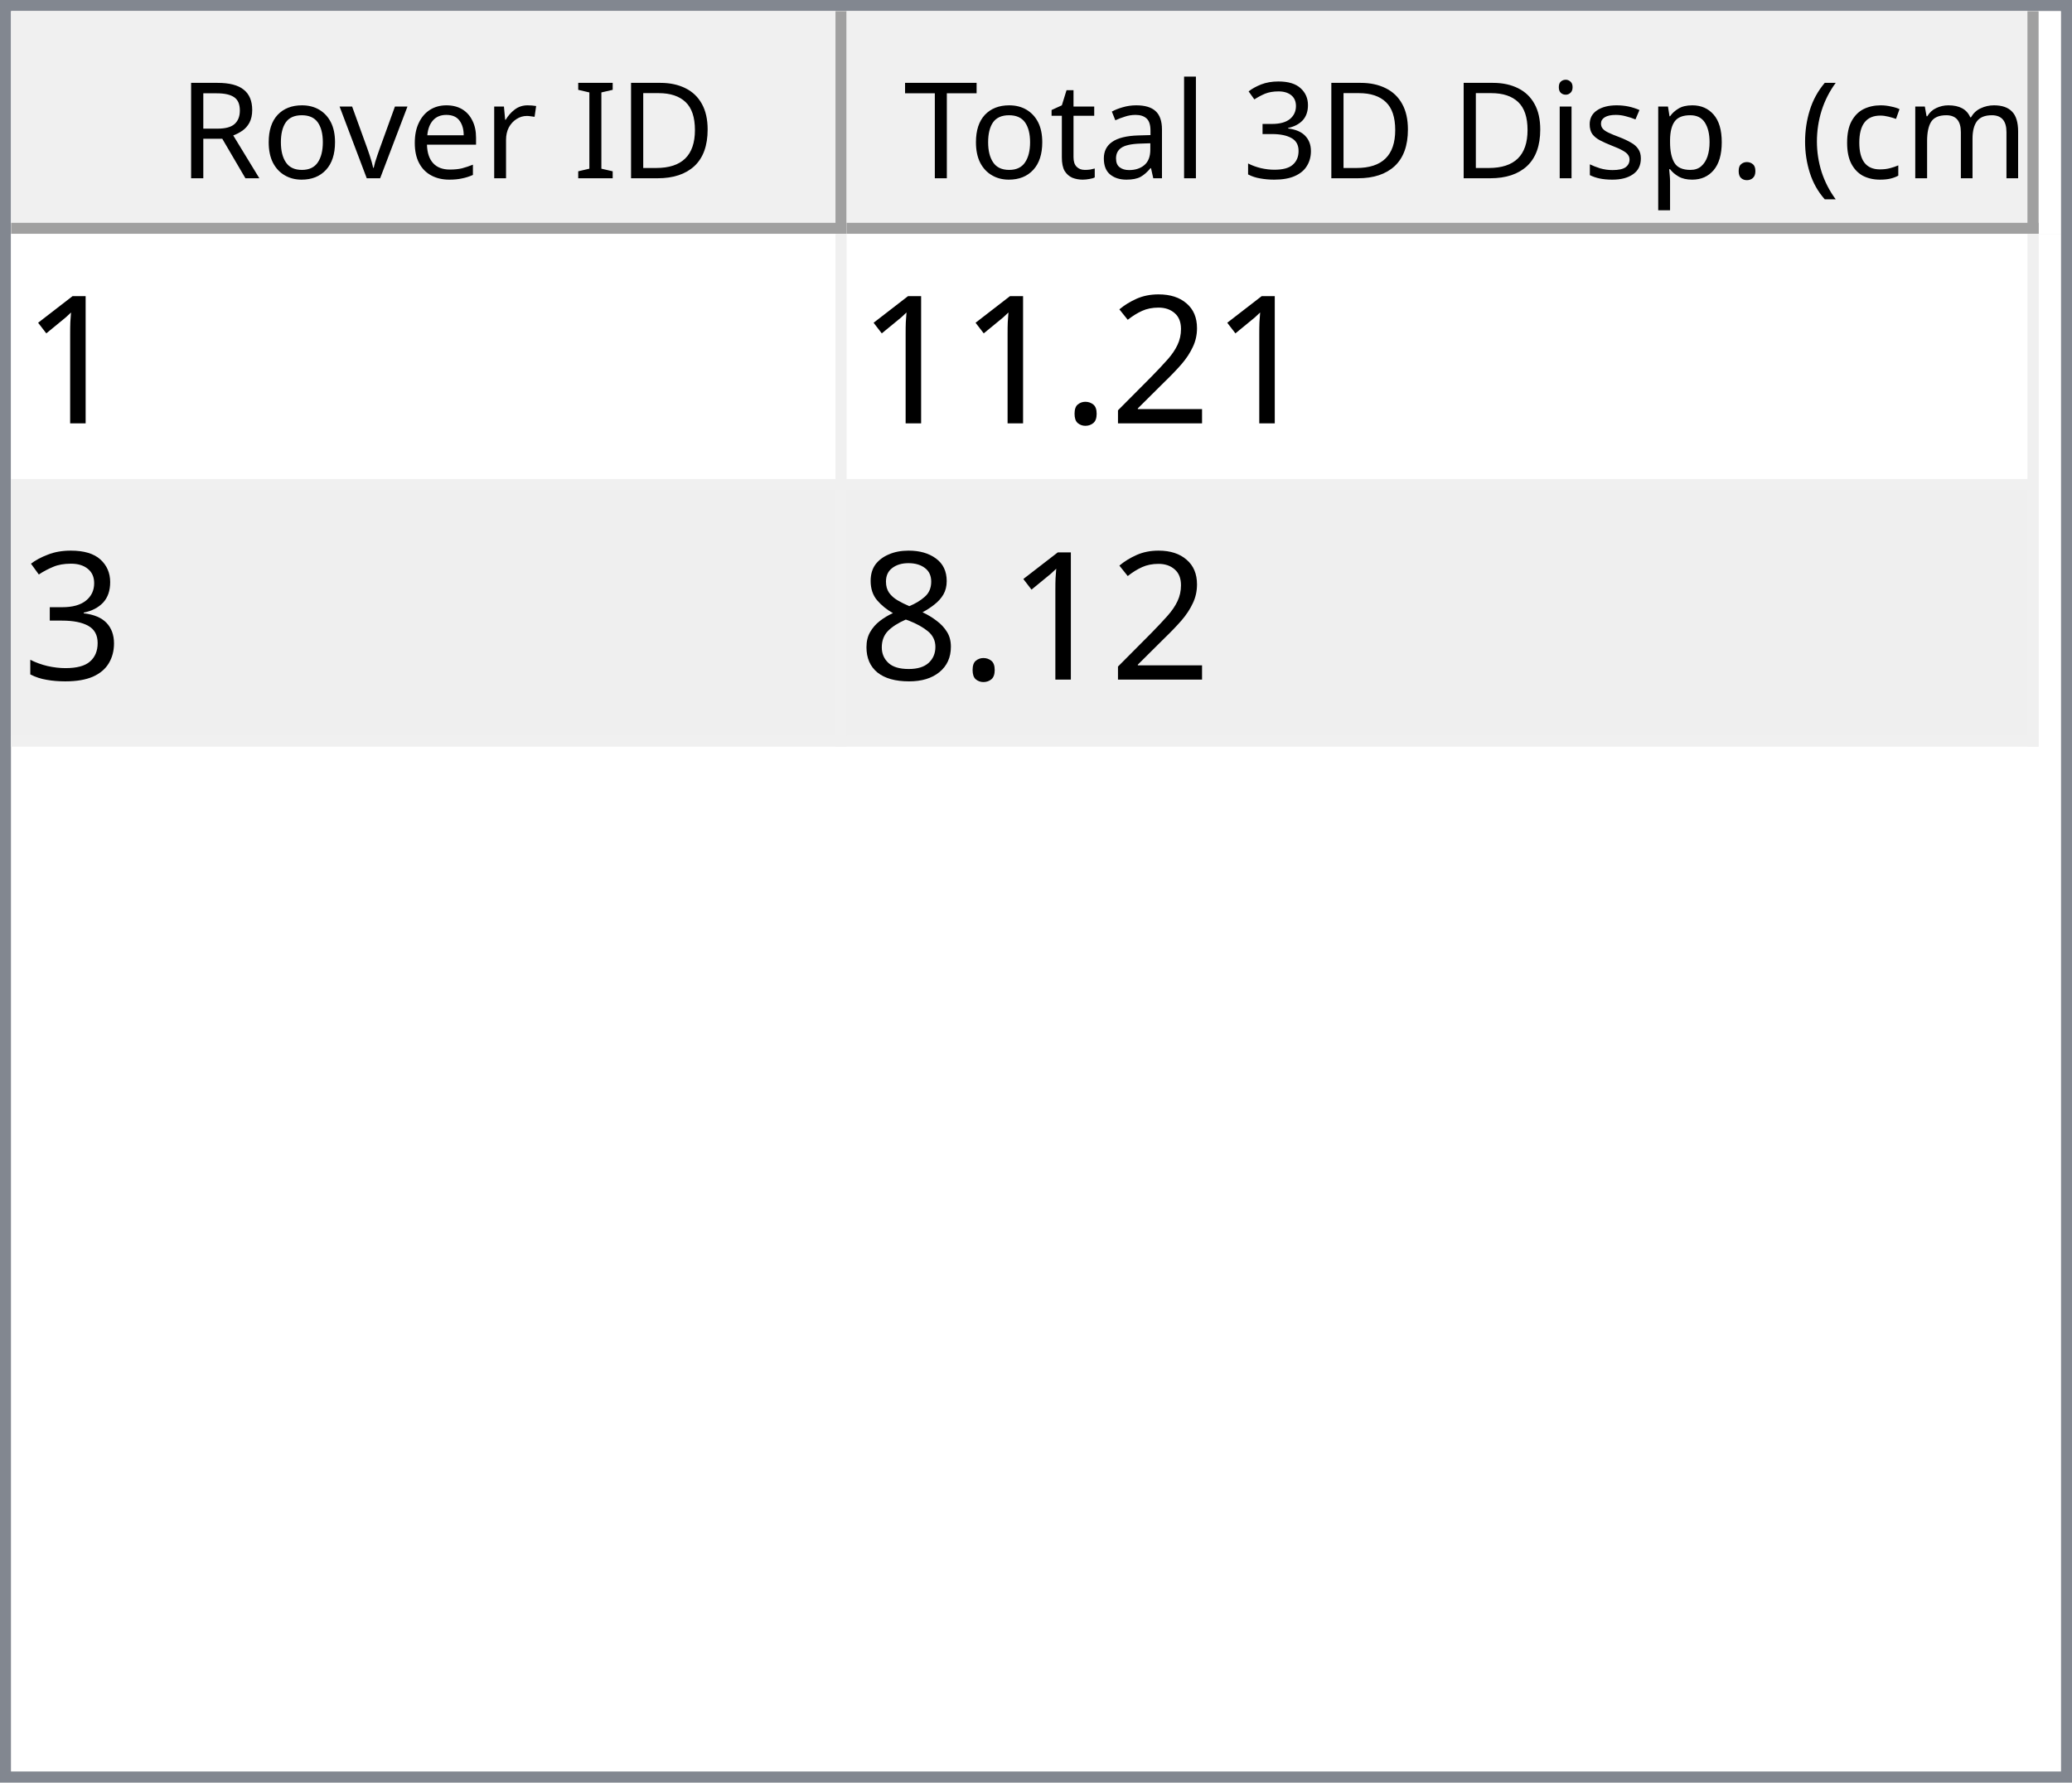
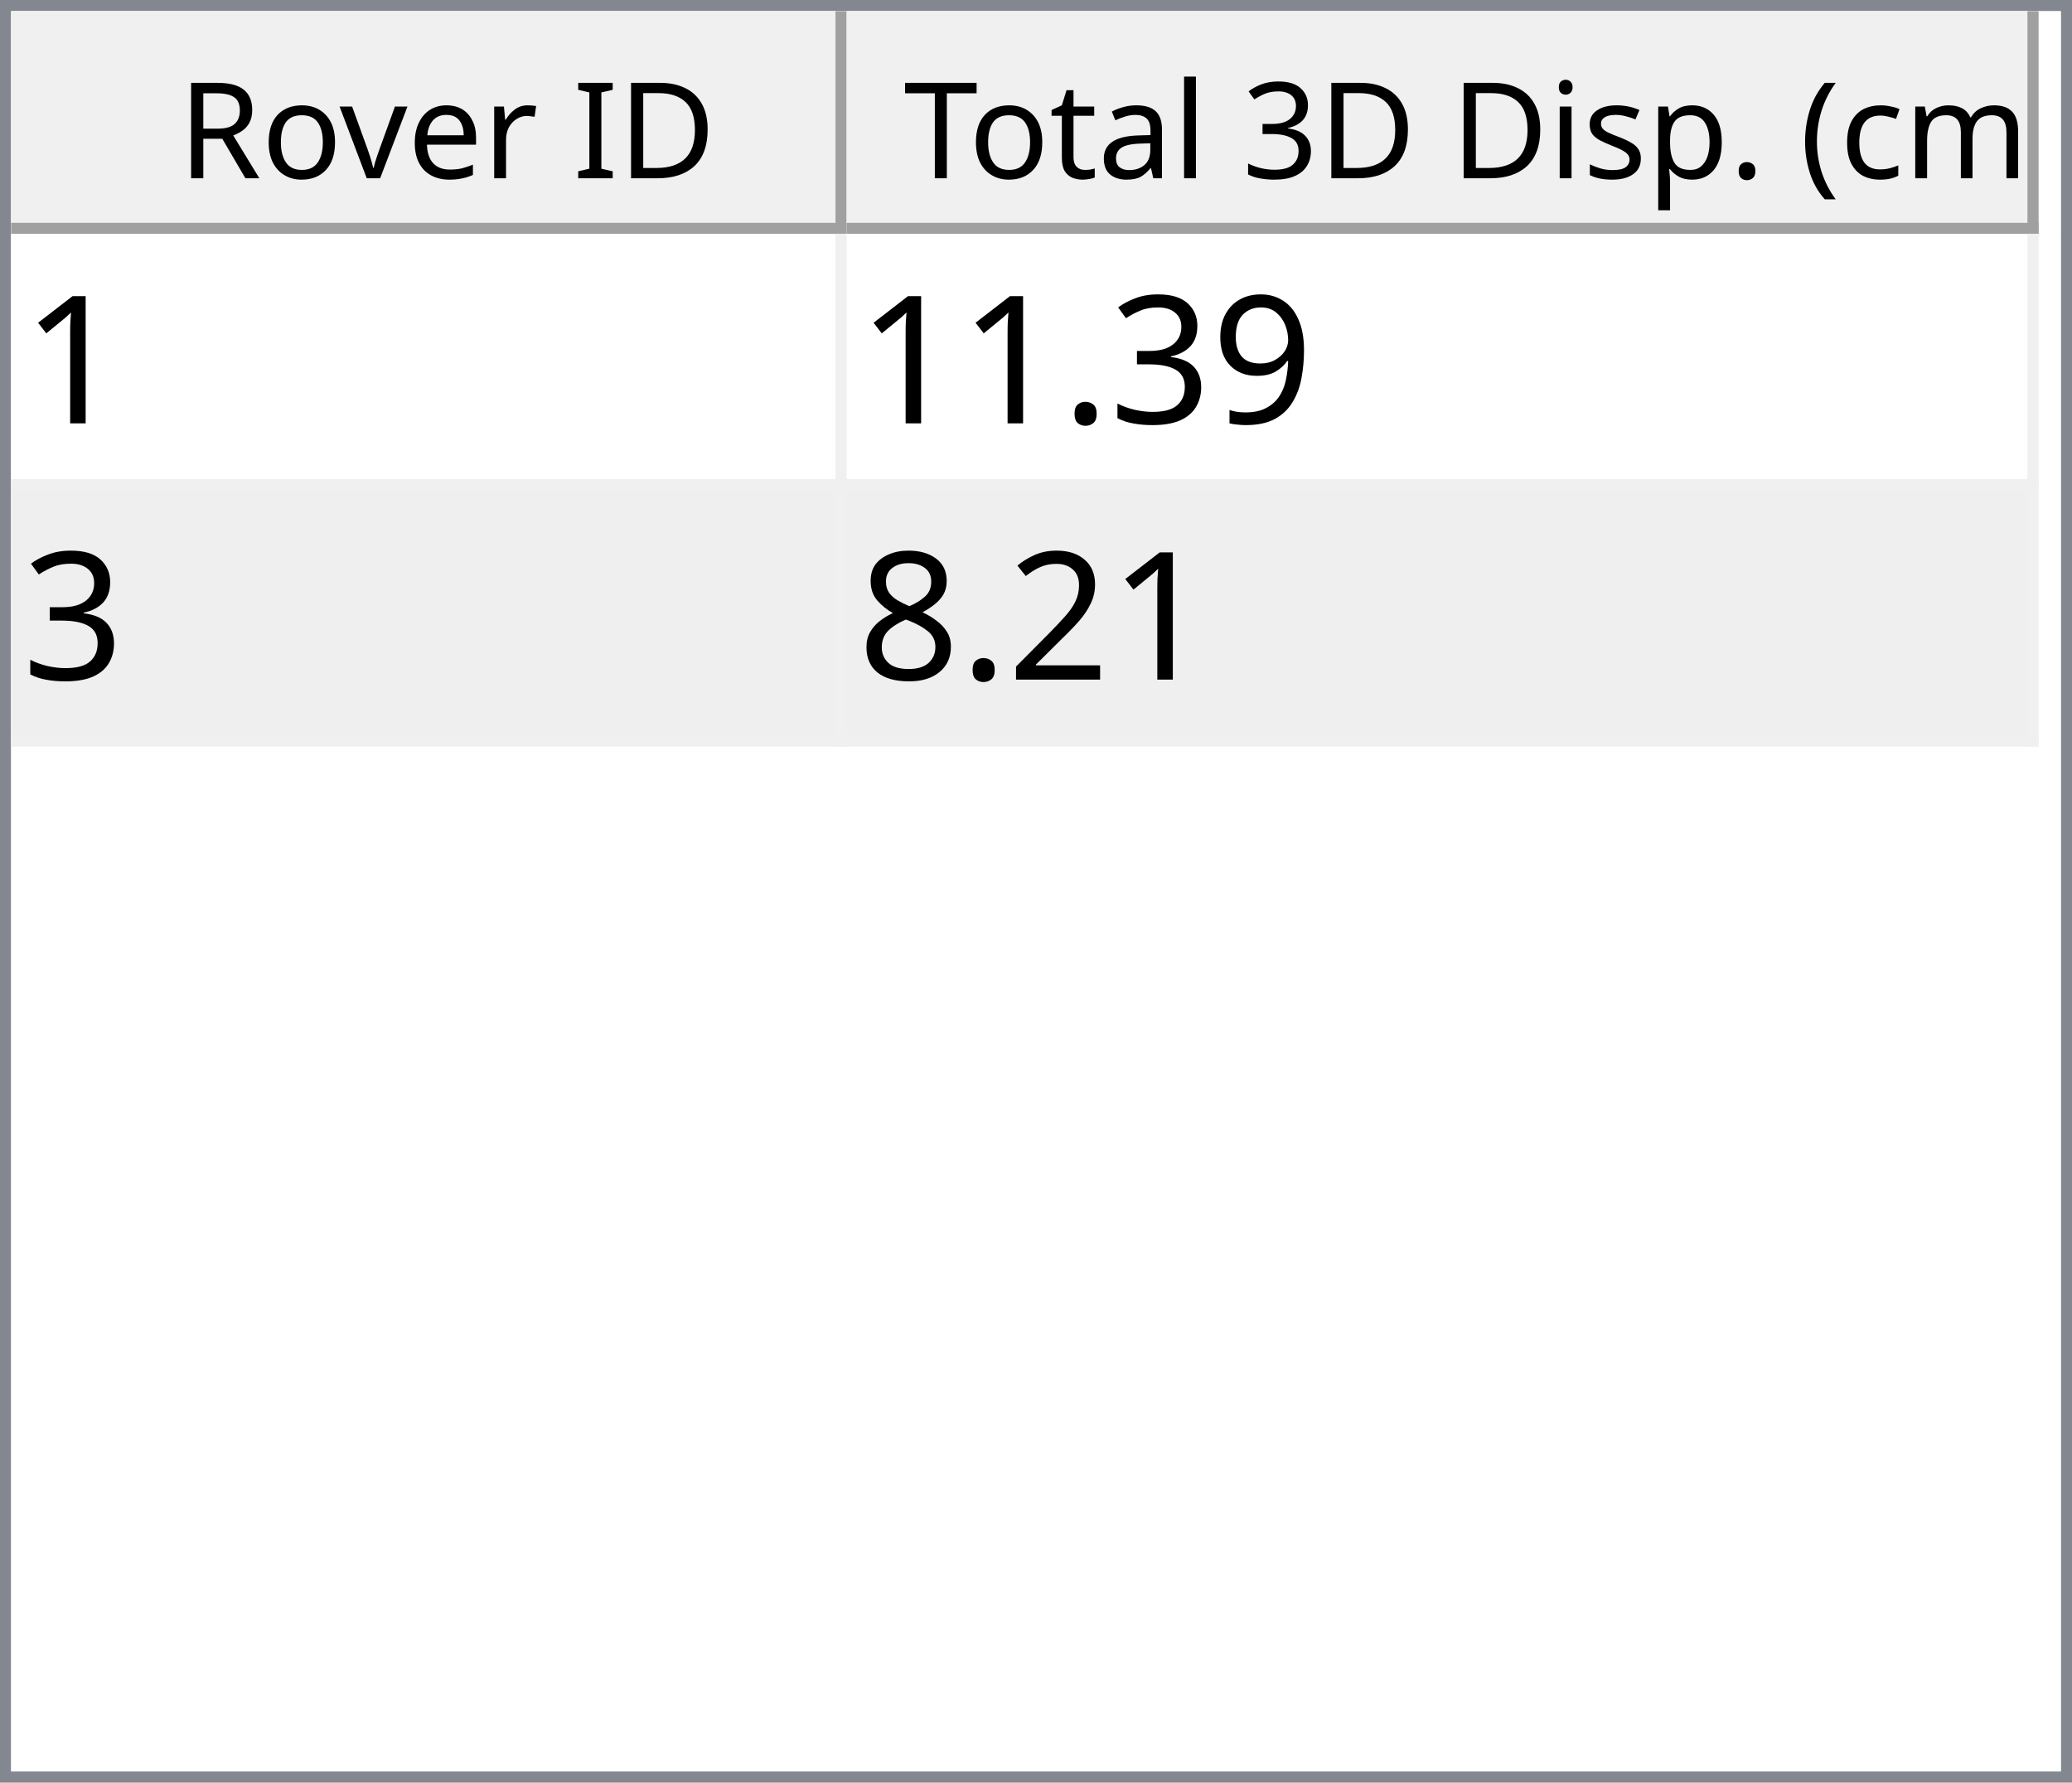
<svg xmlns="http://www.w3.org/2000/svg" style="fill-opacity:1; color-rendering:auto; color-interpolation:auto; text-rendering:auto; stroke:black; stroke-linecap:square; stroke-miterlimit:10; shape-rendering:auto; stroke-opacity:1; fill:black; stroke-dasharray:none; font-weight:normal; stroke-width:1; font-family:'Dialog'; font-style:normal; stroke-linejoin:miter; font-size:12px; stroke-dashoffset:0; image-rendering:auto;" width="186" height="160">
  <defs id="genericDefs" />
  <g>
    <defs id="defs1">
      <clipPath clipPathUnits="userSpaceOnUse" id="clipPath1">
        <path d="M0 0 L186 0 L186 160 L0 160 L0 0 Z" />
      </clipPath>
      <clipPath clipPathUnits="userSpaceOnUse" id="clipPath2">
        <path d="M0 0 L0 160 L186 160 L186 0 Z" />
      </clipPath>
      <clipPath clipPathUnits="userSpaceOnUse" id="clipPath3">
        <path d="M0 0 L0 20 L184 20 L184 0 Z" />
      </clipPath>
      <clipPath clipPathUnits="userSpaceOnUse" id="clipPath4">
        <path d="M0 0 L0 20 L75 20 L75 0 Z" />
      </clipPath>
      <clipPath clipPathUnits="userSpaceOnUse" id="clipPath5">
        <path d="M1 1 L1 19 L74 19 L74 1 Z" />
      </clipPath>
      <clipPath clipPathUnits="userSpaceOnUse" id="clipPath6">
        <path d="M0 0 L0 18 L73 18 L73 0 Z" />
      </clipPath>
      <clipPath clipPathUnits="userSpaceOnUse" id="clipPath7">
        <path d="M-0.5 -0.5 L-0.5 19.5 L74.5 19.5 L74.5 -0.5 Z" />
      </clipPath>
      <clipPath clipPathUnits="userSpaceOnUse" id="clipPath8">
        <path d="M0 0 L0 20 L107 20 L107 0 Z" />
      </clipPath>
      <clipPath clipPathUnits="userSpaceOnUse" id="clipPath9">
        <path d="M1 1 L1 19 L106 19 L106 1 Z" />
      </clipPath>
      <clipPath clipPathUnits="userSpaceOnUse" id="clipPath10">
        <path d="M0 0 L0 18 L105 18 L105 0 Z" />
      </clipPath>
      <clipPath clipPathUnits="userSpaceOnUse" id="clipPath11">
        <path d="M-0.5 -0.5 L-0.5 19.5 L106.5 19.5 L106.5 -0.5 Z" />
      </clipPath>
      <clipPath clipPathUnits="userSpaceOnUse" id="clipPath12">
        <path d="M0 0 L0 138 L184 138 L184 0 Z" />
      </clipPath>
      <clipPath clipPathUnits="userSpaceOnUse" id="clipPath13">
        <path d="M0 0 L0 46 L182 46 L182 0 Z" />
      </clipPath>
      <clipPath clipPathUnits="userSpaceOnUse" id="clipPath14">
        <path d="M-0.5 -0.5 L-0.5 45.5 L181.5 45.5 L181.5 -0.5 Z" />
      </clipPath>
      <clipPath clipPathUnits="userSpaceOnUse" id="clipPath15">
        <path d="M0 0 L0 22 L74 22 L74 0 Z" />
      </clipPath>
      <clipPath clipPathUnits="userSpaceOnUse" id="clipPath16">
        <path d="M0 0 L0 22 L106 22 L106 0 Z" />
      </clipPath>
      <font horiz-adv-x="64.551" id="font1">
        <font-face ascent="107.91" descent="25.098" units-per-em="100" style="font-style:normal; font-family:Segoe UI; font-weight:normal;" />
        <missing-glyph horiz-adv-x="64.551" d="M8.109 0 L8.109 68.266 L56.453 68.266 L56.453 0 L8.109 0 ZM15.328 7.234 L49.219 7.234 L49.219 61.031 L15.328 61.031 L15.328 7.234 Z" />
        <glyph unicode="D" horiz-adv-x="70.117" d="M9.188 0 L9.188 70.016 L28.516 70.016 Q65.531 70.016 65.531 35.891 Q65.531 19.672 55.25 9.836 Q44.969 0 27.734 0 L9.188 0 ZM17.391 62.594 L17.391 7.422 L27.828 7.422 Q41.609 7.422 49.273 14.797 Q56.938 22.172 56.938 35.688 Q56.938 62.594 28.328 62.594 L17.391 62.594 Z" />
        <glyph unicode="I" horiz-adv-x="26.611" d="M17.391 0 L9.188 0 L9.188 70.016 L17.391 70.016 L17.391 0 Z" />
        <glyph unicode=" " horiz-adv-x="27.393" d="" />
        <glyph unicode="r" horiz-adv-x="34.766" d="M34.188 41.891 Q32.078 43.5 28.125 43.5 Q23 43.5 19.555 38.672 Q16.109 33.844 16.109 25.484 L16.109 0 L8.109 0 L8.109 50 L16.109 50 L16.109 39.703 L16.312 39.703 Q18.016 44.969 21.531 47.922 Q25.047 50.875 29.391 50.875 Q32.516 50.875 34.188 50.203 L34.188 41.891 Z" />
        <glyph unicode="e" horiz-adv-x="52.295" d="M48.297 23 L12.984 23 Q13.188 14.656 17.484 10.109 Q21.781 5.562 29.297 5.562 Q37.75 5.562 44.828 11.141 L44.828 3.609 Q38.234 -1.172 27.391 -1.172 Q16.797 -1.172 10.742 5.641 Q4.688 12.453 4.688 24.812 Q4.688 36.469 11.305 43.82 Q17.922 51.172 27.734 51.172 Q37.547 51.172 42.922 44.828 Q48.297 38.484 48.297 27.203 L48.297 23 ZM40.094 29.781 Q40.047 36.719 36.75 40.578 Q33.453 44.438 27.594 44.438 Q21.922 44.438 17.969 40.383 Q14.016 36.328 13.094 29.781 L40.094 29.781 Z" />
        <glyph unicode="v" horiz-adv-x="47.9" d="M47.406 50 L27.484 0 L19.625 0 L0.688 50 L9.469 50 L22.172 13.672 Q23.578 9.672 23.922 6.688 L24.125 6.688 Q24.609 10.453 25.688 13.484 L38.969 50 L47.406 50 Z" />
        <glyph unicode="o" horiz-adv-x="58.594" d="M29 -1.172 Q17.922 -1.172 11.305 5.836 Q4.688 12.844 4.688 24.422 Q4.688 37.016 11.57 44.094 Q18.453 51.172 30.172 51.172 Q41.359 51.172 47.633 44.289 Q53.906 37.406 53.906 25.203 Q53.906 13.234 47.141 6.031 Q40.375 -1.172 29 -1.172 ZM29.594 44.438 Q21.875 44.438 17.383 39.188 Q12.891 33.938 12.891 24.703 Q12.891 15.828 17.43 10.695 Q21.969 5.562 29.594 5.562 Q37.359 5.562 41.531 10.594 Q45.703 15.625 45.703 24.906 Q45.703 34.281 41.531 39.359 Q37.359 44.438 29.594 44.438 Z" />
        <glyph unicode="R" horiz-adv-x="59.814" d="M59.375 0 L49.609 0 L37.891 19.625 Q36.281 22.359 34.766 24.289 Q33.25 26.219 31.664 27.438 Q30.078 28.656 28.25 29.219 Q26.422 29.781 24.125 29.781 L17.391 29.781 L17.391 0 L9.188 0 L9.188 70.016 L30.078 70.016 Q34.672 70.016 38.555 68.867 Q42.438 67.719 45.289 65.375 Q48.141 63.031 49.758 59.547 Q51.375 56.062 51.375 51.375 Q51.375 47.703 50.273 44.656 Q49.172 41.609 47.148 39.211 Q45.125 36.812 42.266 35.133 Q39.406 33.453 35.844 32.516 L35.844 32.328 Q37.594 31.547 38.891 30.547 Q40.188 29.547 41.359 28.18 Q42.531 26.812 43.68 25.078 Q44.828 23.344 46.234 21.047 L59.375 0 ZM17.391 62.594 L17.391 37.203 L28.516 37.203 Q31.594 37.203 34.203 38.133 Q36.812 39.062 38.719 40.797 Q40.625 42.531 41.703 45.047 Q42.781 47.562 42.781 50.688 Q42.781 56.297 39.141 59.445 Q35.5 62.594 28.609 62.594 L17.391 62.594 Z" />
        <glyph unicode=")" horiz-adv-x="30.176" d="M8.297 -15.922 L1.172 -15.922 Q16.406 2.344 16.406 26.812 Q16.406 51.469 1.078 70.016 L8.297 70.016 Q23.531 52.156 23.531 26.703 Q23.531 1.375 8.297 -15.922 Z" />
        <glyph unicode="m" horiz-adv-x="86.133" d="M79.109 0 L71.094 0 L71.094 28.719 Q71.094 37.016 68.531 40.727 Q65.969 44.438 59.906 44.438 Q54.781 44.438 51.195 39.75 Q47.609 35.062 47.609 28.516 L47.609 0 L39.594 0 L39.594 29.688 Q39.594 44.438 28.219 44.438 Q22.953 44.438 19.531 40.016 Q16.109 35.594 16.109 28.516 L16.109 0 L8.109 0 L8.109 50 L16.109 50 L16.109 42.094 L16.312 42.094 Q21.625 51.172 31.844 51.172 Q36.969 51.172 40.773 48.312 Q44.578 45.453 46 40.828 Q51.562 51.172 62.594 51.172 Q79.109 51.172 79.109 30.812 L79.109 0 Z" />
        <glyph unicode="c" horiz-adv-x="46.191" d="M42.188 2.297 Q36.422 -1.172 28.516 -1.172 Q17.828 -1.172 11.258 5.789 Q4.688 12.75 4.688 23.828 Q4.688 36.188 11.766 43.68 Q18.844 51.172 30.672 51.172 Q37.25 51.172 42.281 48.734 L42.281 40.531 Q36.719 44.438 30.375 44.438 Q22.703 44.438 17.797 38.945 Q12.891 33.453 12.891 24.516 Q12.891 15.719 17.508 10.641 Q22.125 5.562 29.891 5.562 Q36.422 5.562 42.188 9.906 L42.188 2.297 Z" />
        <glyph unicode="(" horiz-adv-x="30.176" d="M29.109 -15.922 L21.969 -15.922 Q6.844 1.375 6.844 26.703 Q6.844 52.156 21.969 70.016 L29.203 70.016 Q13.875 51.469 13.875 26.812 Q13.875 2.344 29.109 -15.922 Z" />
        <glyph unicode="." horiz-adv-x="21.68" d="M10.891 -1.078 Q8.641 -1.078 7.055 0.539 Q5.469 2.156 5.469 4.391 Q5.469 6.641 7.055 8.273 Q8.641 9.906 10.891 9.906 Q13.188 9.906 14.797 8.273 Q16.406 6.641 16.406 4.391 Q16.406 2.156 14.797 0.539 Q13.188 -1.078 10.891 -1.078 Z" />
        <glyph unicode="p" horiz-adv-x="58.789" d="M16.312 7.234 L16.109 7.234 L16.109 -23 L8.109 -23 L8.109 50 L16.109 50 L16.109 41.219 L16.312 41.219 Q22.219 51.172 33.594 51.172 Q43.266 51.172 48.688 44.461 Q54.109 37.75 54.109 26.469 Q54.109 13.922 48 6.375 Q41.891 -1.172 31.297 -1.172 Q21.578 -1.172 16.312 7.234 ZM16.109 27.391 L16.109 20.406 Q16.109 14.203 20.141 9.883 Q24.172 5.562 30.375 5.562 Q37.641 5.562 41.773 11.133 Q45.906 16.703 45.906 26.609 Q45.906 34.969 42.047 39.703 Q38.188 44.438 31.594 44.438 Q24.609 44.438 20.359 39.578 Q16.109 34.719 16.109 27.391 Z" />
        <glyph unicode="s" horiz-adv-x="42.432" d="M5.078 1.812 L5.078 10.406 Q11.625 5.562 19.484 5.562 Q30.031 5.562 30.031 12.594 Q30.031 14.594 29.125 15.992 Q28.219 17.391 26.68 18.461 Q25.141 19.531 23.07 20.383 Q21 21.234 18.609 22.172 Q15.281 23.484 12.766 24.828 Q10.25 26.172 8.57 27.859 Q6.891 29.547 6.031 31.695 Q5.172 33.844 5.172 36.719 Q5.172 40.234 6.789 42.945 Q8.406 45.656 11.086 47.484 Q13.766 49.312 17.211 50.242 Q20.656 51.172 24.312 51.172 Q30.812 51.172 35.938 48.922 L35.938 40.828 Q30.422 44.438 23.25 44.438 Q21 44.438 19.195 43.922 Q17.391 43.406 16.094 42.477 Q14.797 41.547 14.086 40.258 Q13.375 38.969 13.375 37.406 Q13.375 35.453 14.086 34.133 Q14.797 32.812 16.164 31.789 Q17.531 30.766 19.484 29.938 Q21.438 29.109 23.922 28.125 Q27.25 26.859 29.883 25.516 Q32.516 24.172 34.375 22.484 Q36.234 20.797 37.234 18.602 Q38.234 16.406 38.234 13.375 Q38.234 9.672 36.602 6.938 Q34.969 4.203 32.234 2.398 Q29.5 0.594 25.93 -0.289 Q22.359 -1.172 18.453 -1.172 Q10.75 -1.172 5.078 1.812 Z" />
        <glyph unicode="i" horiz-adv-x="24.219" d="M12.203 62.703 Q10.062 62.703 8.547 64.164 Q7.031 65.625 7.031 67.875 Q7.031 70.125 8.547 71.609 Q10.062 73.094 12.203 73.094 Q14.406 73.094 15.945 71.609 Q17.484 70.125 17.484 67.875 Q17.484 65.719 15.945 64.211 Q14.406 62.703 12.203 62.703 ZM16.109 0 L8.109 0 L8.109 50 L16.109 50 L16.109 0 Z" />
        <glyph unicode="3" horiz-adv-x="53.906" d="M46.531 19.828 Q46.531 15.094 44.75 11.211 Q42.969 7.328 39.719 4.57 Q36.469 1.812 31.93 0.297 Q27.391 -1.219 21.922 -1.219 Q11.922 -1.219 6 2.594 L6 11.188 Q13.094 5.609 22.219 5.609 Q25.875 5.609 28.828 6.539 Q31.781 7.469 33.906 9.227 Q36.031 10.984 37.18 13.477 Q38.328 15.969 38.328 19.094 Q38.328 32.812 18.797 32.812 L12.984 32.812 L12.984 39.594 L18.5 39.594 Q35.797 39.594 35.797 52.484 Q35.797 64.406 22.609 64.406 Q15.188 64.406 8.688 59.422 L8.688 67.188 Q15.375 71.188 24.609 71.188 Q29 71.188 32.57 69.969 Q36.141 68.75 38.68 66.555 Q41.219 64.359 42.609 61.281 Q44 58.203 44 54.5 Q44 40.672 30.031 36.719 L30.031 36.531 Q33.594 36.141 36.625 34.797 Q39.656 33.453 41.852 31.305 Q44.047 29.156 45.289 26.25 Q46.531 23.344 46.531 19.828 Z" />
        <glyph unicode="l" horiz-adv-x="24.219" d="M16.109 0 L8.109 0 L8.109 74.031 L16.109 74.031 L16.109 0 Z" />
        <glyph unicode="a" horiz-adv-x="50.879" d="M43.891 0 L35.891 0 L35.891 7.812 L35.688 7.812 Q30.469 -1.172 20.312 -1.172 Q12.844 -1.172 8.617 2.781 Q4.391 6.734 4.391 13.281 Q4.391 27.297 20.906 29.594 L35.891 31.688 Q35.891 44.438 25.594 44.438 Q16.547 44.438 9.281 38.281 L9.281 46.484 Q16.656 51.172 26.266 51.172 Q43.891 51.172 43.891 32.516 L43.891 0 ZM35.891 25.297 L23.828 23.641 Q18.266 22.859 15.43 20.875 Q12.594 18.891 12.594 13.875 Q12.594 10.203 15.211 7.883 Q17.828 5.562 22.172 5.562 Q28.125 5.562 32.008 9.742 Q35.891 13.922 35.891 20.312 L35.891 25.297 Z" />
        <glyph unicode="t" horiz-adv-x="33.887" d="M31.297 0.484 Q28.469 -1.078 23.828 -1.078 Q10.688 -1.078 10.688 13.578 L10.688 43.172 L2.094 43.172 L2.094 50 L10.688 50 L10.688 62.203 L18.703 64.797 L18.703 50 L31.297 50 L31.297 43.172 L18.703 43.172 L18.703 14.984 Q18.703 9.969 20.414 7.82 Q22.125 5.672 26.078 5.672 Q29.109 5.672 31.297 7.328 L31.297 0.484 Z" />
        <glyph unicode="T" horiz-adv-x="52.393" d="M50.594 62.594 L30.375 62.594 L30.375 0 L22.172 0 L22.172 62.594 L2 62.594 L2 70.016 L50.594 70.016 L50.594 62.594 Z" />
      </font>
      <font horiz-adv-x="75.0" id="font2">
        <font-face ascent="100.537" descent="21.973" units-per-em="100" style="font-style:normal; font-family:sans-serif; font-weight:normal;" />
        <missing-glyph horiz-adv-x="75.0" d="M12.5 0 L12.5 62.5 L62.5 62.5 L62.5 0 L12.5 0 ZM14.062 1.562 L60.938 1.562 L60.938 60.938 L14.062 60.938 L14.062 1.562 Z" />
        <glyph unicode="1" horiz-adv-x="55.615" d="M37.25 0 L28.469 0 L28.469 56 Q25.297 52.984 20.141 49.953 Q14.984 46.922 10.891 45.406 L10.891 53.906 Q18.266 57.375 23.781 62.305 Q29.297 67.234 31.594 71.875 L37.25 71.875 L37.25 0 Z" />
+         <glyph unicode="9" horiz-adv-x="55.615" d="M5.469 16.547 L13.922 17.328 Q14.984 11.375 18.016 8.688 Q21.047 6 25.781 6 Q29.828 6 32.883 7.859 Q35.938 9.719 37.891 12.82 Q39.844 15.922 41.164 21.195 Q42.484 26.469 42.484 31.938 Q42.484 32.516 42.438 33.688 Q39.797 29.5 35.234 26.883 Q30.672 24.266 25.344 24.266 Q16.453 24.266 10.305 30.711 Q4.156 37.156 4.156 47.703 Q4.156 58.594 10.578 65.234 Q17 71.875 26.656 71.875 Q33.641 71.875 39.43 68.117 Q45.219 64.359 48.219 57.398 Q51.219 50.438 51.219 37.25 Q51.219 23.531 48.242 15.406 Q45.266 7.281 39.383 3.031 Q33.5 -1.219 25.594 -1.219 Q17.188 -1.219 11.867 3.445 Q6.547 8.109 5.469 16.547 ZM41.453 48.141 Q41.453 55.719 37.43 60.156 Q33.406 64.594 27.734 64.594 Q21.875 64.594 17.531 59.812 Q13.188 55.031 13.188 47.406 Q13.188 40.578 17.312 36.305 Q21.438 32.031 27.484 32.031 Q33.594 32.031 37.523 36.305 Q41.453 40.578 41.453 48.141 Z" />
+         <glyph unicode="3" horiz-adv-x="55.615" d="M4.203 18.891 L12.984 20.062 Q14.5 12.594 18.141 9.297 Q21.781 6 27 6 Q33.203 6 37.477 10.297 Q41.75 14.594 41.75 20.953 Q41.75 27 37.797 30.93 Q33.844 34.859 27.734 34.859 Q25.25 34.859 21.531 33.891 L22.516 41.609 Q23.391 41.5 23.922 41.5 Q29.547 41.5 34.039 44.43 Q38.531 47.359 38.531 53.469 Q38.531 58.297 35.258 61.477 Q31.984 64.656 26.812 64.656 Q21.688 64.656 18.266 61.43 Q14.844 58.203 13.875 51.766 L5.078 53.328 Q6.688 62.156 12.398 67.016 Q18.109 71.875 26.609 71.875 Q32.469 71.875 37.398 69.359 Q42.328 66.844 44.945 62.5 Q47.562 58.156 47.562 53.266 Q47.562 48.641 45.07 44.828 Q42.578 41.016 37.703 38.766 Q44.047 37.312 47.562 32.695 Q51.078 28.078 51.078 21.141 Q51.078 11.766 44.242 5.25 Q37.406 -1.266 26.953 -1.266 Q17.531 -1.266 11.305 4.352 Q5.078 9.969 4.203 18.891 Z" />
+         <glyph unicode="." horiz-adv-x="27.783" d="M9.078 0 L9.078 10.016 L19.094 10.016 L19.094 0 L9.078 0 Z" />
        <glyph unicode="2" horiz-adv-x="55.615" d="M50.344 8.453 L50.344 0 L3.031 0 Q2.938 3.172 4.047 6.109 Q5.859 10.938 9.836 15.625 Q13.812 20.312 21.344 26.469 Q33.016 36.031 37.117 41.625 Q41.219 47.219 41.219 52.203 Q41.219 57.422 37.477 61.008 Q33.734 64.594 27.734 64.594 Q21.391 64.594 17.578 60.789 Q13.766 56.984 13.719 50.25 L4.688 51.172 Q5.609 61.281 11.664 66.578 Q17.719 71.875 27.938 71.875 Q38.234 71.875 44.242 66.164 Q50.25 60.453 50.25 52 Q50.25 47.703 48.492 43.555 Q46.734 39.406 42.656 34.812 Q38.578 30.219 29.109 22.219 Q21.188 15.578 18.945 13.211 Q16.703 10.844 15.234 8.453 L50.344 8.453 Z" />
-         <glyph unicode="." horiz-adv-x="27.783" d="M9.078 0 L9.078 10.016 L19.094 10.016 L19.094 0 L9.078 0 Z" />
-         <glyph unicode="3" horiz-adv-x="55.615" d="M4.203 18.891 L12.984 20.062 Q14.5 12.594 18.141 9.297 Q21.781 6 27 6 Q33.203 6 37.477 10.297 Q41.75 14.594 41.75 20.953 Q41.75 27 37.797 30.93 Q33.844 34.859 27.734 34.859 Q25.25 34.859 21.531 33.891 L22.516 41.609 Q23.391 41.5 23.922 41.5 Q29.547 41.5 34.039 44.43 Q38.531 47.359 38.531 53.469 Q38.531 58.297 35.258 61.477 Q31.984 64.656 26.812 64.656 Q21.688 64.656 18.266 61.43 Q14.844 58.203 13.875 51.766 L5.078 53.328 Q6.688 62.156 12.398 67.016 Q18.109 71.875 26.609 71.875 Q32.469 71.875 37.398 69.359 Q42.328 66.844 44.945 62.5 Q47.562 58.156 47.562 53.266 Q47.562 48.641 45.07 44.828 Q42.578 41.016 37.703 38.766 Q44.047 37.312 47.562 32.695 Q51.078 28.078 51.078 21.141 Q51.078 11.766 44.242 5.25 Q37.406 -1.266 26.953 -1.266 Q17.531 -1.266 11.305 4.352 Q5.078 9.969 4.203 18.891 Z" />
        <glyph unicode="8" horiz-adv-x="55.615" d="M17.672 38.812 Q12.203 40.828 9.57 44.539 Q6.938 48.25 6.938 53.422 Q6.938 61.234 12.555 66.555 Q18.172 71.875 27.484 71.875 Q36.859 71.875 42.578 66.43 Q48.297 60.984 48.297 53.172 Q48.297 48.188 45.68 44.508 Q43.062 40.828 37.75 38.812 Q44.344 36.672 47.781 31.883 Q51.219 27.094 51.219 20.453 Q51.219 11.281 44.727 5.031 Q38.234 -1.219 27.641 -1.219 Q17.047 -1.219 10.547 5.055 Q4.047 11.328 4.047 20.703 Q4.047 27.688 7.594 32.398 Q11.141 37.109 17.672 38.812 ZM15.922 53.719 Q15.922 48.641 19.195 45.414 Q22.469 42.188 27.688 42.188 Q32.766 42.188 36.016 45.383 Q39.266 48.578 39.266 53.219 Q39.266 58.062 35.914 61.359 Q32.562 64.656 27.594 64.656 Q22.562 64.656 19.242 61.43 Q15.922 58.203 15.922 53.719 ZM13.094 20.656 Q13.094 16.891 14.875 13.375 Q16.656 9.859 20.172 7.93 Q23.688 6 27.734 6 Q34.031 6 38.133 10.055 Q42.234 14.109 42.234 20.359 Q42.234 26.703 38.016 30.859 Q33.797 35.016 27.438 35.016 Q21.234 35.016 17.164 30.914 Q13.094 26.812 13.094 20.656 Z" />
      </font>
    </defs>
    <g style="fill:white; stroke:white;">
      <rect x="0" y="0" width="186" style="clip-path:url(#clipPath1); stroke:none;" height="160" />
    </g>
    <g style="fill:white; text-rendering:optimizeSpeed; color-rendering:optimizeSpeed; image-rendering:optimizeSpeed; shape-rendering:crispEdges; stroke:white; color-interpolation:sRGB;">
      <rect x="0" width="186" height="160" y="0" style="stroke:none;" />
      <path style="stroke:none;" d="M0 160 L186 160 L186 0 L0 0 Z" />
    </g>
    <g style="fill:rgb(240,240,240); font-family:'Segoe UI'; stroke:rgb(240,240,240);">
      <rect x="0" y="0" width="186" style="clip-path:url(#clipPath2); stroke:none;" height="160" />
    </g>
    <g style="fill:rgb(130,135,144); font-family:'Segoe UI'; stroke:rgb(130,135,144);">
      <path d="M0 0 L186 0 L186 160 L0 160 L0 0 ZM1 1 L185 1 L185 159 L1 159 L1 1 Z" style="fill-rule:evenodd; clip-path:url(#clipPath2); stroke:none;" />
    </g>
    <g style="fill:white; font-family:'Segoe UI'; stroke:white;" transform="translate(1,1)">
      <rect x="0" y="0" width="184" style="clip-path:url(#clipPath3); stroke:none;" height="20" />
    </g>
    <g style="fill:rgb(240,240,240); font-family:'Segoe UI'; stroke:rgb(240,240,240);" transform="translate(1,1)">
      <rect x="0" y="0" width="75" style="clip-path:url(#clipPath4); stroke:none;" height="20" />
    </g>
    <g style="font-family:'Segoe UI';" transform="translate(2,2)">
      <text x="14" xml:space="preserve" y="14" style="clip-path:url(#clipPath6); stroke:none;">Rover ID</text>
    </g>
    <g style="fill:rgb(160,160,160); font-family:'Segoe UI'; stroke:rgb(160,160,160); stroke-linejoin:bevel;" transform="translate(1.5,1.5)">
      <line x1="74" x2="74" y1="0" style="fill:none; clip-path:url(#clipPath7);" y2="19" />
    </g>
    <g style="fill:rgb(160,160,160); font-family:'Segoe UI'; stroke:rgb(160,160,160); stroke-linejoin:bevel;" transform="matrix(1,0,0,1,1,1) translate(0.5,0.5)">
      <line x1="0" x2="74" y1="19" style="fill:none; clip-path:url(#clipPath7);" y2="19" />
    </g>
    <g style="fill:rgb(240,240,240); font-family:'Segoe UI'; stroke:rgb(240,240,240);" transform="translate(76,1)">
      <rect x="0" y="0" width="107" style="clip-path:url(#clipPath8); stroke:none;" height="20" />
    </g>
    <g style="font-family:'Segoe UI';" transform="translate(77,2)">
      <text x="1" xml:space="preserve" y="14" style="clip-path:url(#clipPath10); stroke:none;"> Total 3D Disp. (cm)</text>
    </g>
    <g style="fill:rgb(160,160,160); font-family:'Segoe UI'; stroke:rgb(160,160,160); stroke-linejoin:bevel;" transform="translate(76.5,1.5)">
      <line x1="106" x2="106" y1="0" style="fill:none; clip-path:url(#clipPath11);" y2="19" />
    </g>
    <g style="fill:rgb(160,160,160); font-family:'Segoe UI'; stroke:rgb(160,160,160); stroke-linejoin:bevel;" transform="matrix(1,0,0,1,76,1) translate(0.5,0.5)">
      <line x1="0" x2="106" y1="19" style="fill:none; clip-path:url(#clipPath11);" y2="19" />
    </g>
    <g style="fill:white; font-family:'Segoe UI'; stroke:white;" transform="translate(1,21)">
      <rect x="0" y="0" width="184" style="clip-path:url(#clipPath12); stroke:none;" height="138" />
    </g>
    <g style="fill:rgb(240,240,240); font-size:16px; font-family:sans-serif; stroke:rgb(240,240,240);" transform="translate(1,21)">
      <rect x="0" y="0" width="182" style="clip-path:url(#clipPath13); stroke:none;" height="46" />
      <line transform="translate(0.5,0.5)" x1="0" x2="181" y1="22" style="clip-path:url(#clipPath14); fill:none; stroke-linejoin:bevel;" y2="22" />
    </g>
    <g transform="matrix(1,0,0,1,1,21) translate(0.5,0.5)" style="fill:rgb(240,240,240); font-size:16px; font-family:sans-serif; stroke:rgb(240,240,240); stroke-linejoin:bevel;">
      <line x1="0" x2="181" y1="45" style="fill:none; clip-path:url(#clipPath14);" y2="45" />
    </g>
    <g transform="matrix(1,0,0,1,1,21) translate(0.5,0.5)" style="fill:rgb(240,240,240); font-size:16px; font-family:sans-serif; stroke:rgb(240,240,240); stroke-linejoin:bevel;">
      <line x1="74" x2="74" y1="0" style="fill:none; clip-path:url(#clipPath14);" y2="45" />
    </g>
    <g transform="matrix(1,0,0,1,1,21) translate(0.5,0.5)" style="fill:rgb(240,240,240); font-size:16px; font-family:sans-serif; stroke:rgb(240,240,240); stroke-linejoin:bevel;">
      <line x1="181" x2="181" y1="0" style="fill:none; clip-path:url(#clipPath14);" y2="45" />
    </g>
    <g style="fill:white; font-size:16px; font-family:sans-serif; stroke:white;" transform="matrix(1,0,0,1,1,21)">
      <rect x="0" y="0" width="74" style="clip-path:url(#clipPath15); stroke:none;" height="22" />
      <text x="1" y="17" style="fill:black; clip-path:url(#clipPath15); stroke:none;" xml:space="preserve">1</text>
    </g>
    <g style="fill:white; font-size:16px; font-family:sans-serif; stroke:white;" transform="matrix(1,0,0,1,1,21) translate(75,0)">
      <rect x="0" y="0" width="106" style="clip-path:url(#clipPath16); stroke:none;" height="22" />
-       <text x="1" y="17" style="fill:black; clip-path:url(#clipPath16); stroke:none;" xml:space="preserve">11.21</text>
+       <text x="1" y="17" style="fill:black; clip-path:url(#clipPath16); stroke:none;" xml:space="preserve">11.39</text>
    </g>
    <g style="fill:rgb(239,239,239); font-size:16px; font-family:sans-serif; stroke:rgb(239,239,239);" transform="matrix(1,0,0,1,1,21) translate(0,23)">
      <rect x="0" y="0" width="74" style="clip-path:url(#clipPath15); stroke:none;" height="22" />
      <text x="1" y="17" style="fill:black; clip-path:url(#clipPath15); stroke:none;" xml:space="preserve">3</text>
    </g>
    <g style="fill:rgb(239,239,239); font-size:16px; font-family:sans-serif; stroke:rgb(239,239,239);" transform="matrix(1,0,0,1,1,21) translate(75,23)">
      <rect x="0" y="0" width="106" style="clip-path:url(#clipPath16); stroke:none;" height="22" />
-       <text x="1" y="17" style="fill:black; clip-path:url(#clipPath16); stroke:none;" xml:space="preserve">8.12</text>
+       <text x="1" y="17" style="fill:black; clip-path:url(#clipPath16); stroke:none;" xml:space="preserve">8.21</text>
    </g>
  </g>
</svg>
